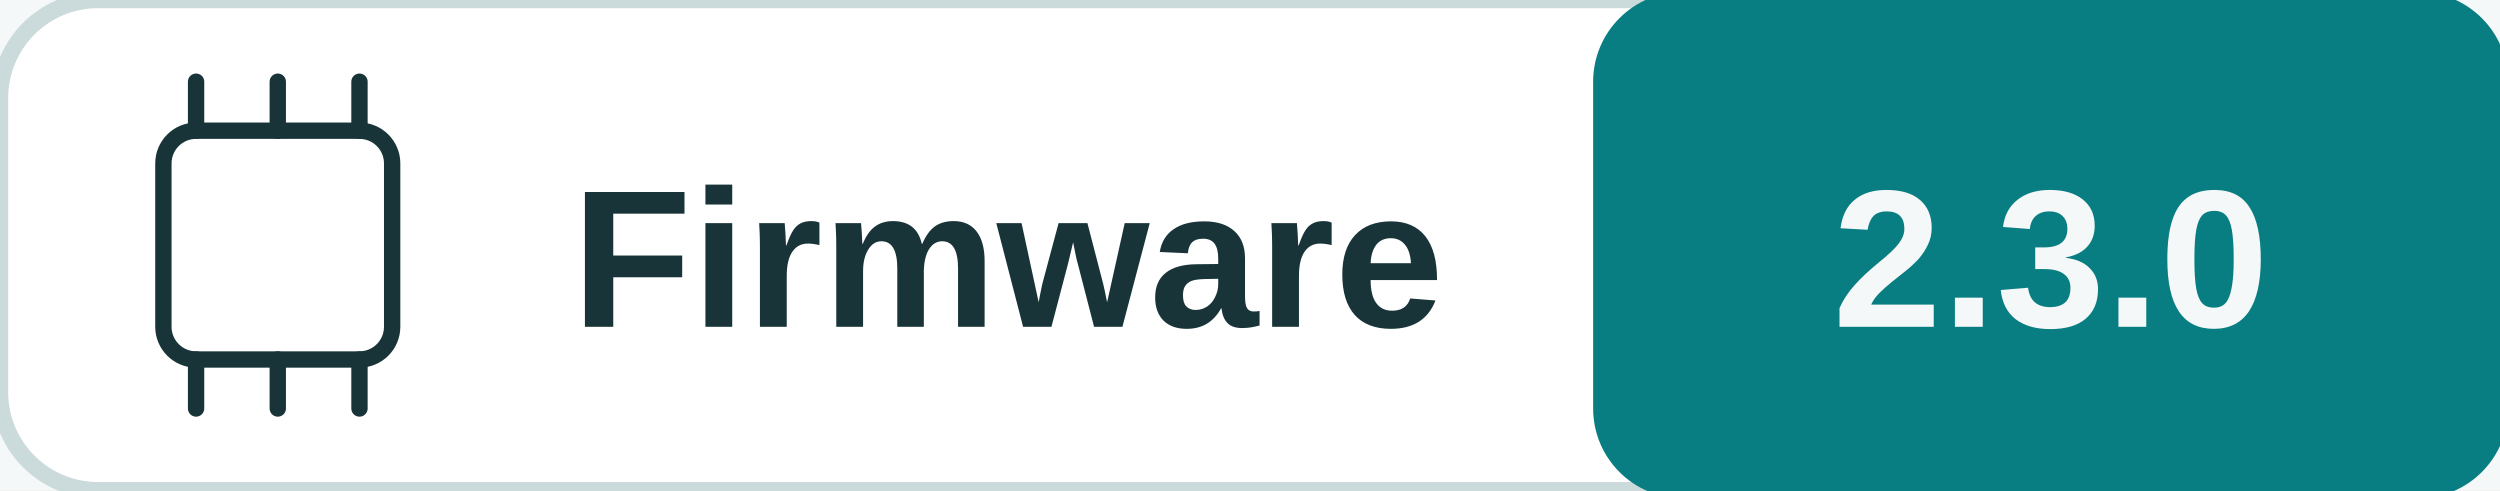
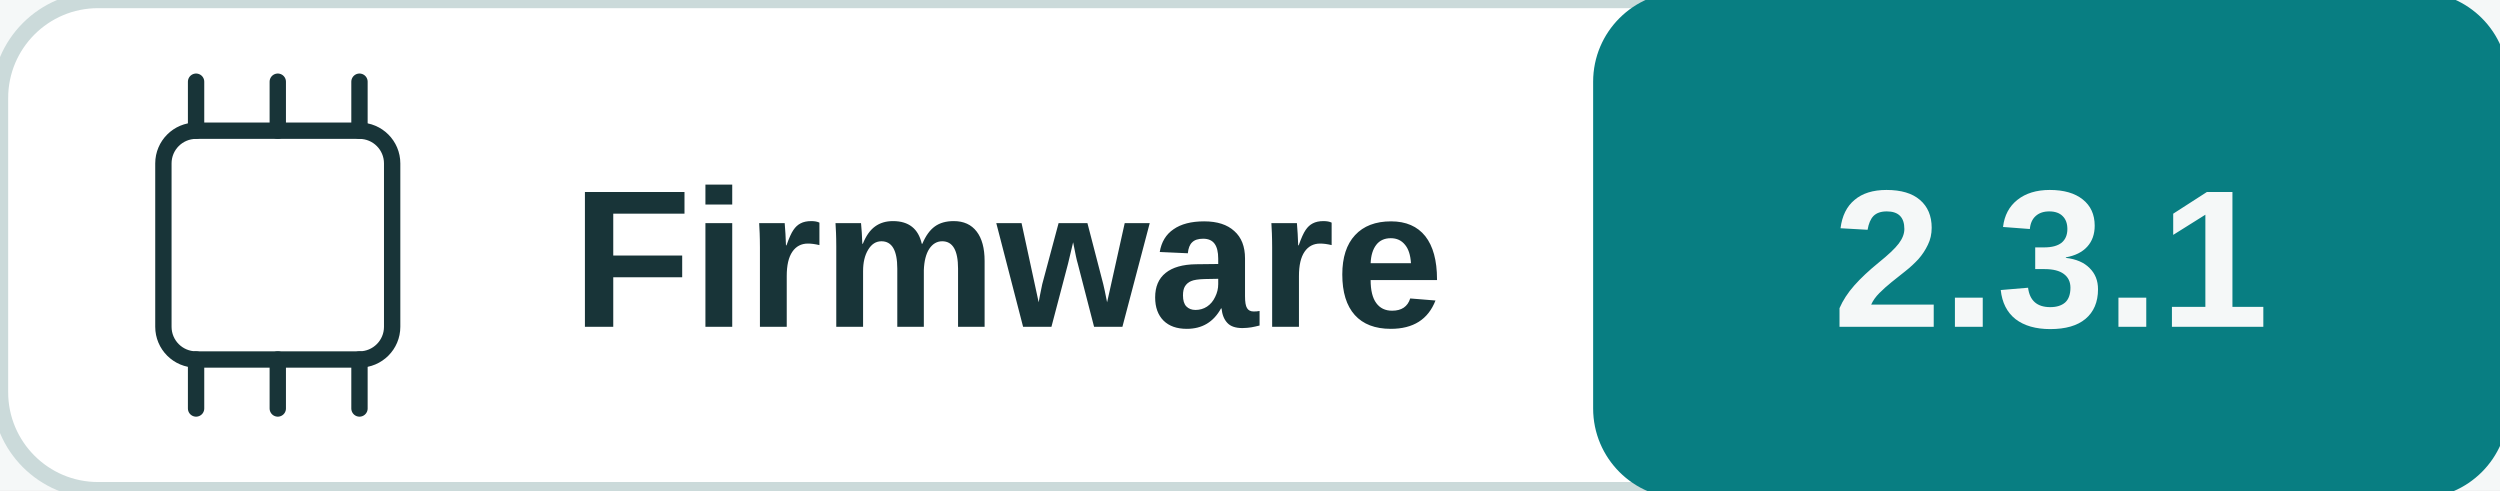
<svg xmlns="http://www.w3.org/2000/svg" width="153" height="30" viewBox="0 0 153 30" role="img" aria-labelledby="title desc">
  <rect width="100%" height="100%" fill="#f5f8f8" />
  <rect x="0" y="0" width="153" height="30" rx="6" fill="#ffffff" stroke="#cbdada" />
  <rect x="98" y="0" width="55" height="30" rx="5" fill="#087e82" stroke="#087e82" />
  <rect x="10" y="8" width="14" height="14" rx="2" fill="none" stroke="#183438" />
  <polyline points="12,5 12,8" fill="none" stroke="#183438" stroke-width="1" stroke-linejoin="round" stroke-linecap="round" />
  <polyline points="12,22 12,25" fill="none" stroke="#183438" stroke-width="1" stroke-linejoin="round" stroke-linecap="round" />
  <polyline points="17,5 17,8" fill="none" stroke="#183438" stroke-width="1" stroke-linejoin="round" stroke-linecap="round" />
  <polyline points="17,22 17,25" fill="none" stroke="#183438" stroke-width="1" stroke-linejoin="round" stroke-linecap="round" />
  <polyline points="22,5 22,8" fill="none" stroke="#183438" stroke-width="1" stroke-linejoin="round" stroke-linecap="round" />
  <polyline points="22,22 22,25" fill="none" stroke="#183438" stroke-width="1" stroke-linejoin="round" stroke-linecap="round" />
  <text x="35" y="20" fill="#183438" font-family="Arial, sans-serif" font-size="12" font-weight="600" text-anchor="start">Firmware</text>
-   <text x="125.5" y="20" fill="#f5f8f8" font-family="Arial, sans-serif" font-size="12" font-weight="700" text-anchor="middle">2.3.0</text>
+   <text x="125.5" y="20" fill="#f5f8f8" font-family="Arial, sans-serif" font-size="12" font-weight="700" text-anchor="middle">2.3.1</text>
</svg>
